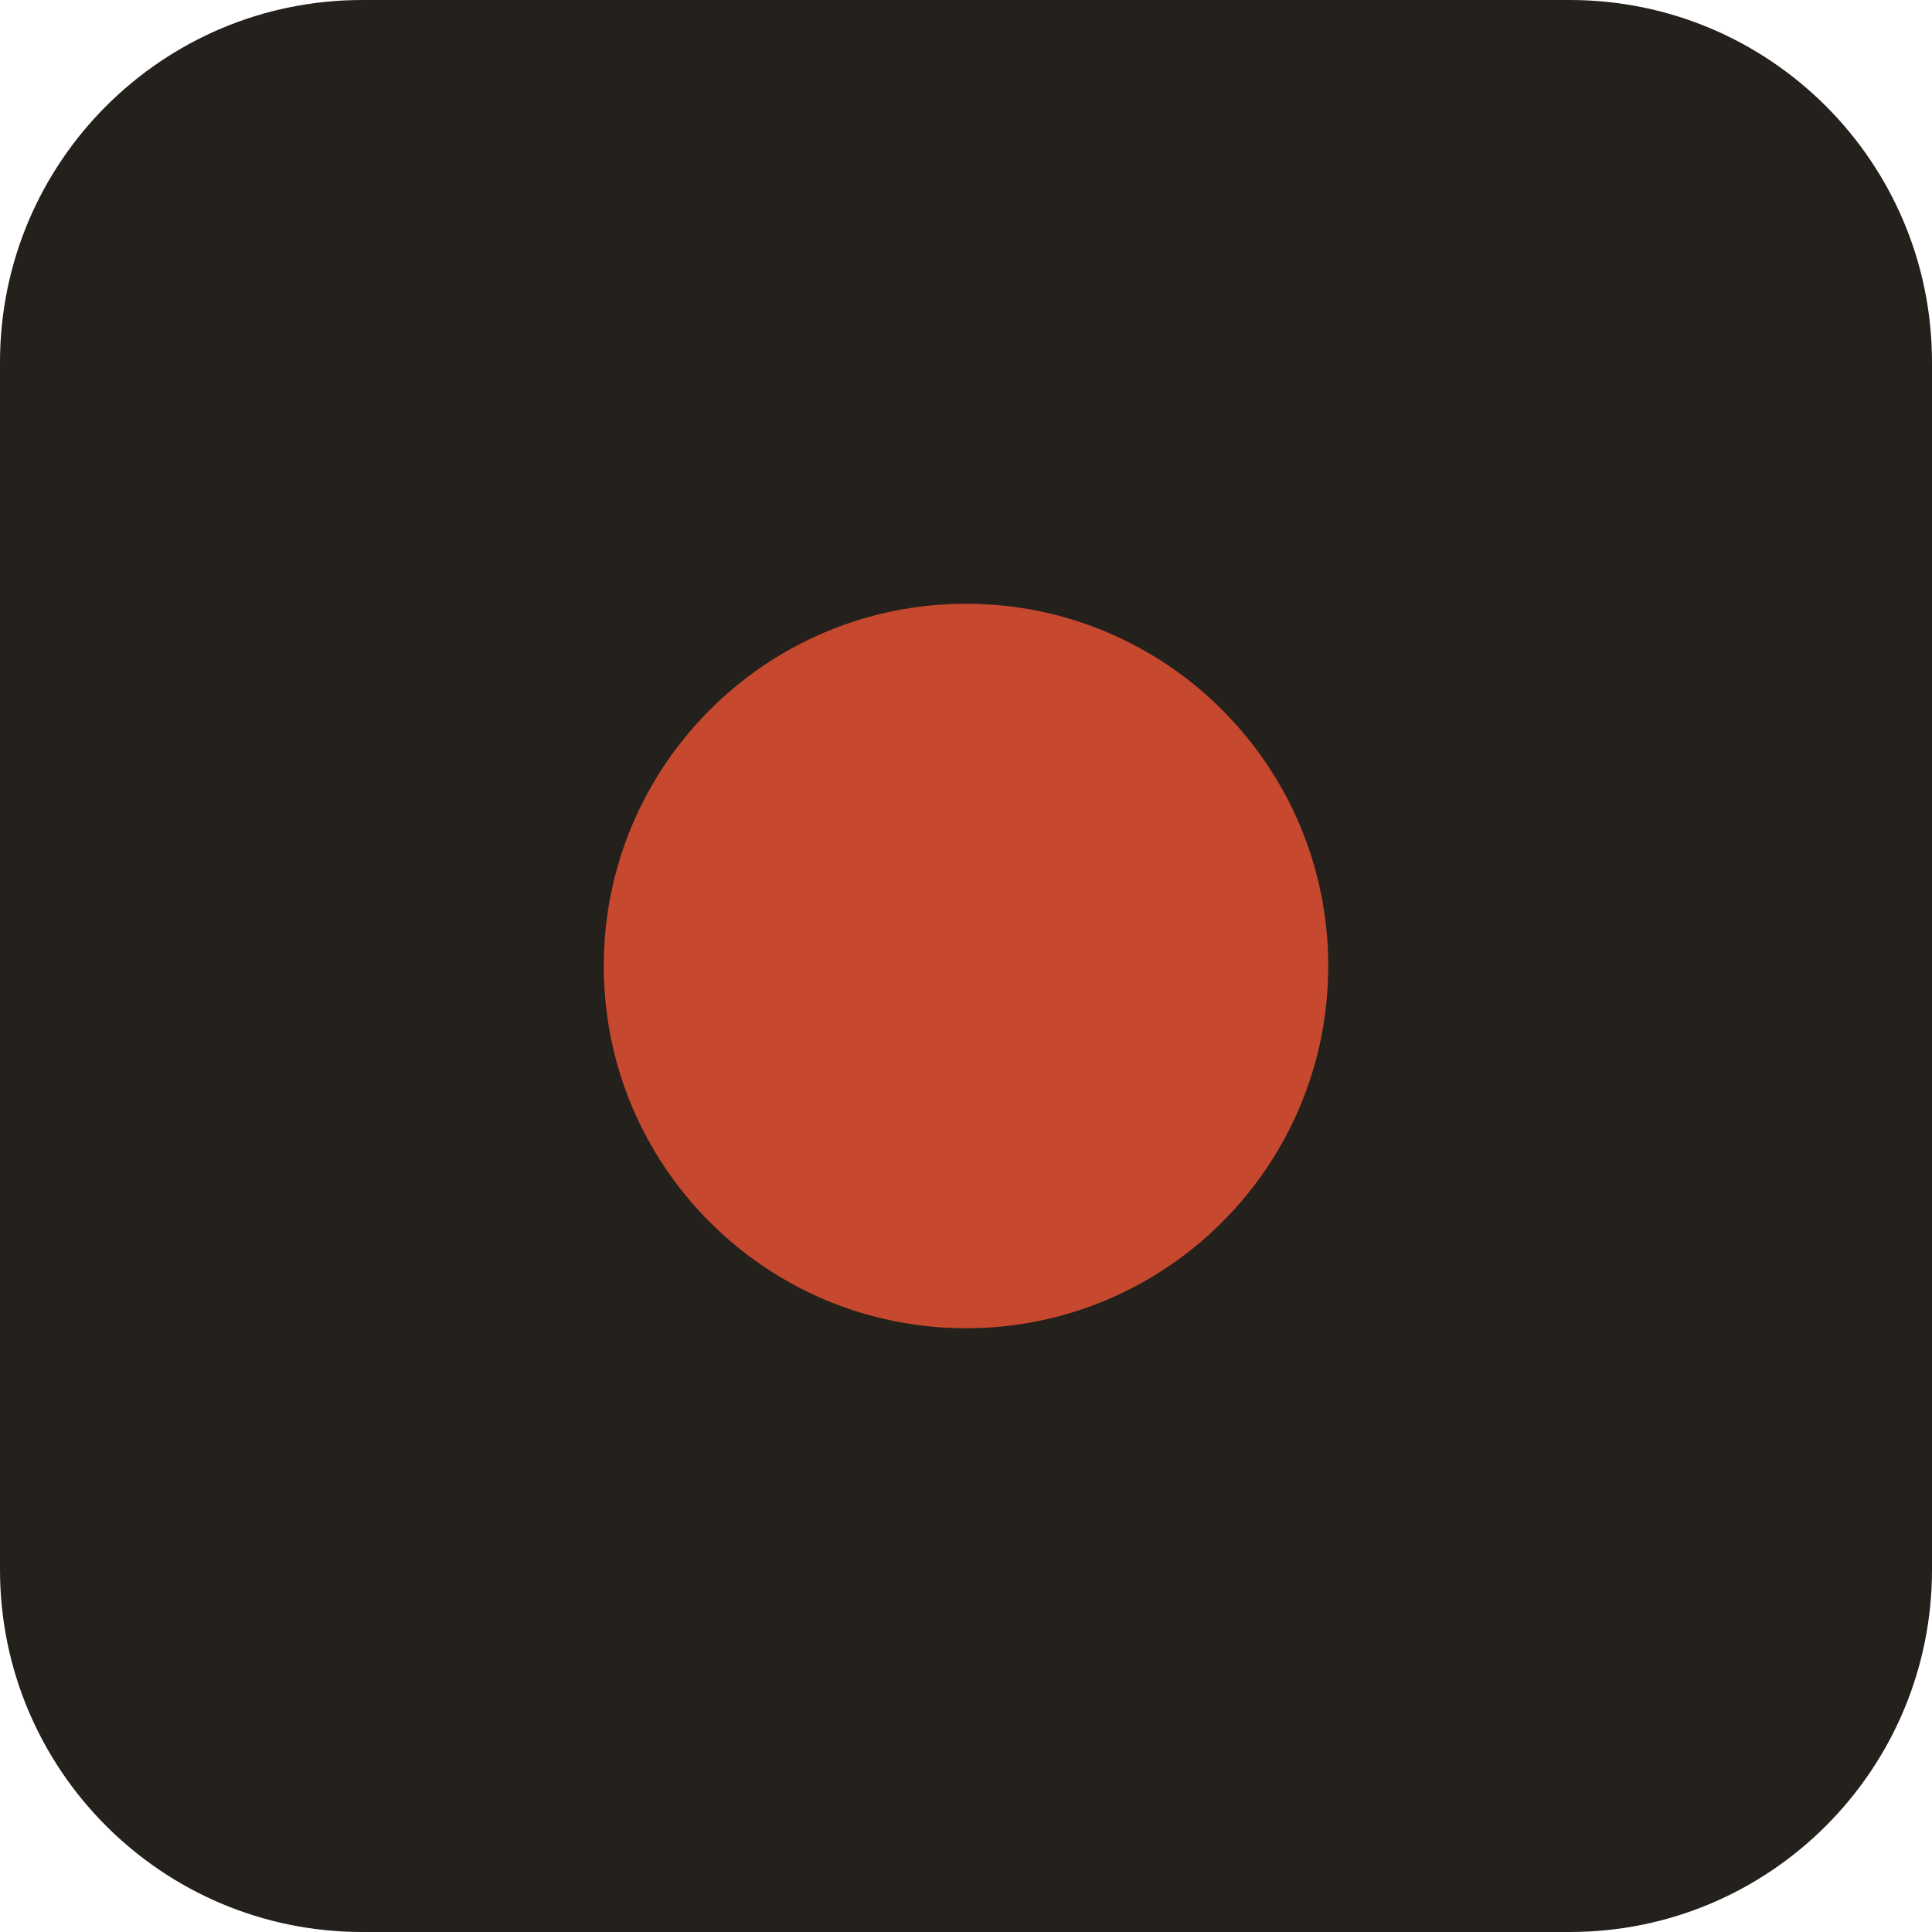
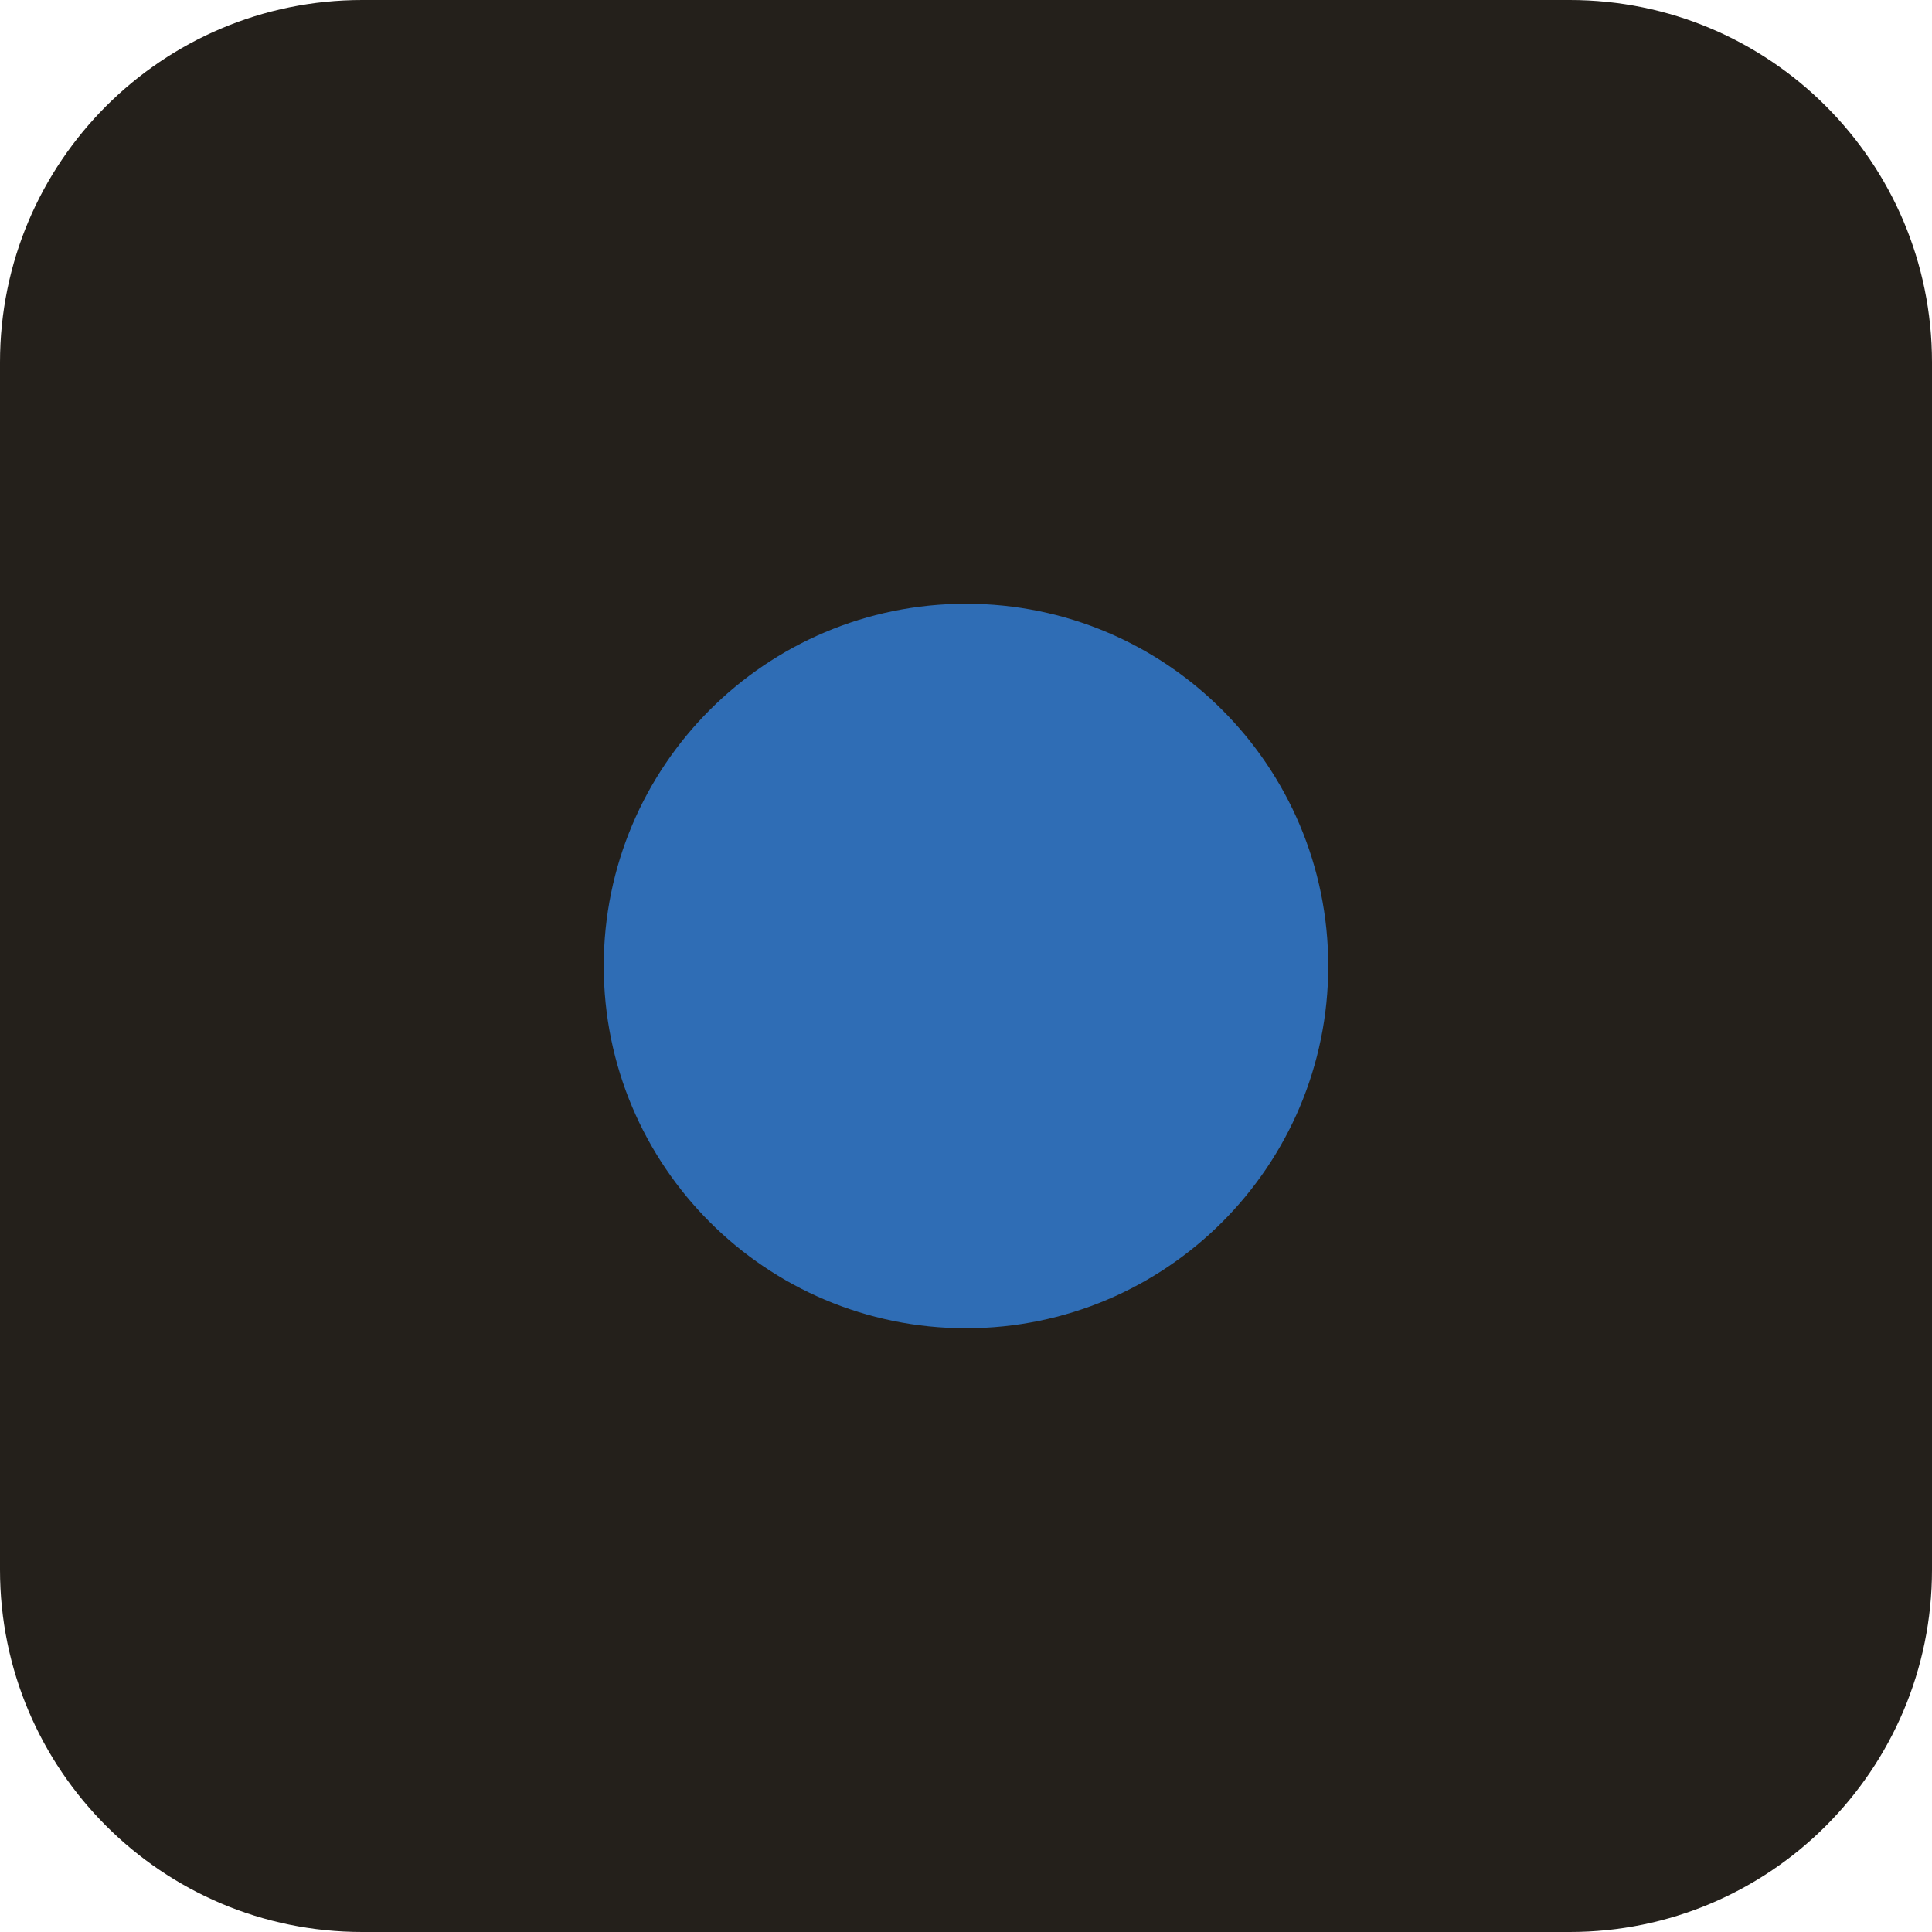
<svg xmlns="http://www.w3.org/2000/svg" viewBox="0 0 32 32">
  <rect width="32" height="32" rx="6" fill="#24201B" />
-   <circle cx="16" cy="16" r="6" fill="#C6482E" />
+   <circle cx="16" cy="16" r="6" fill="#2F6DB5" />
</svg>
